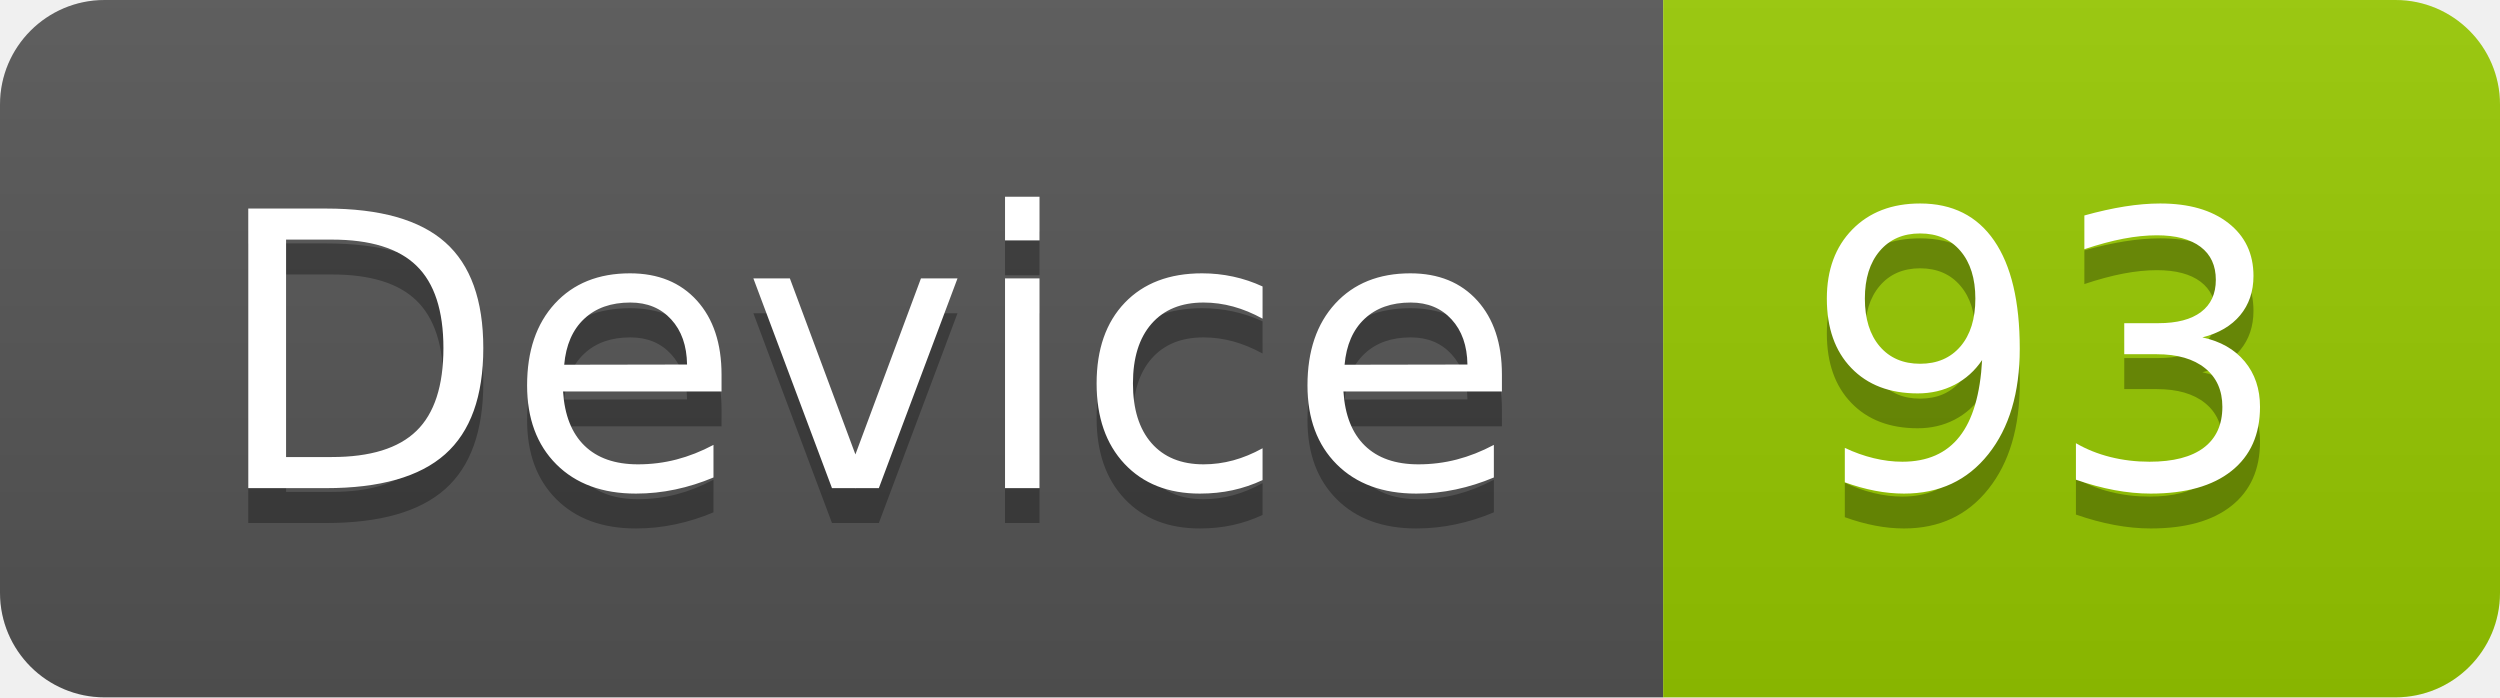
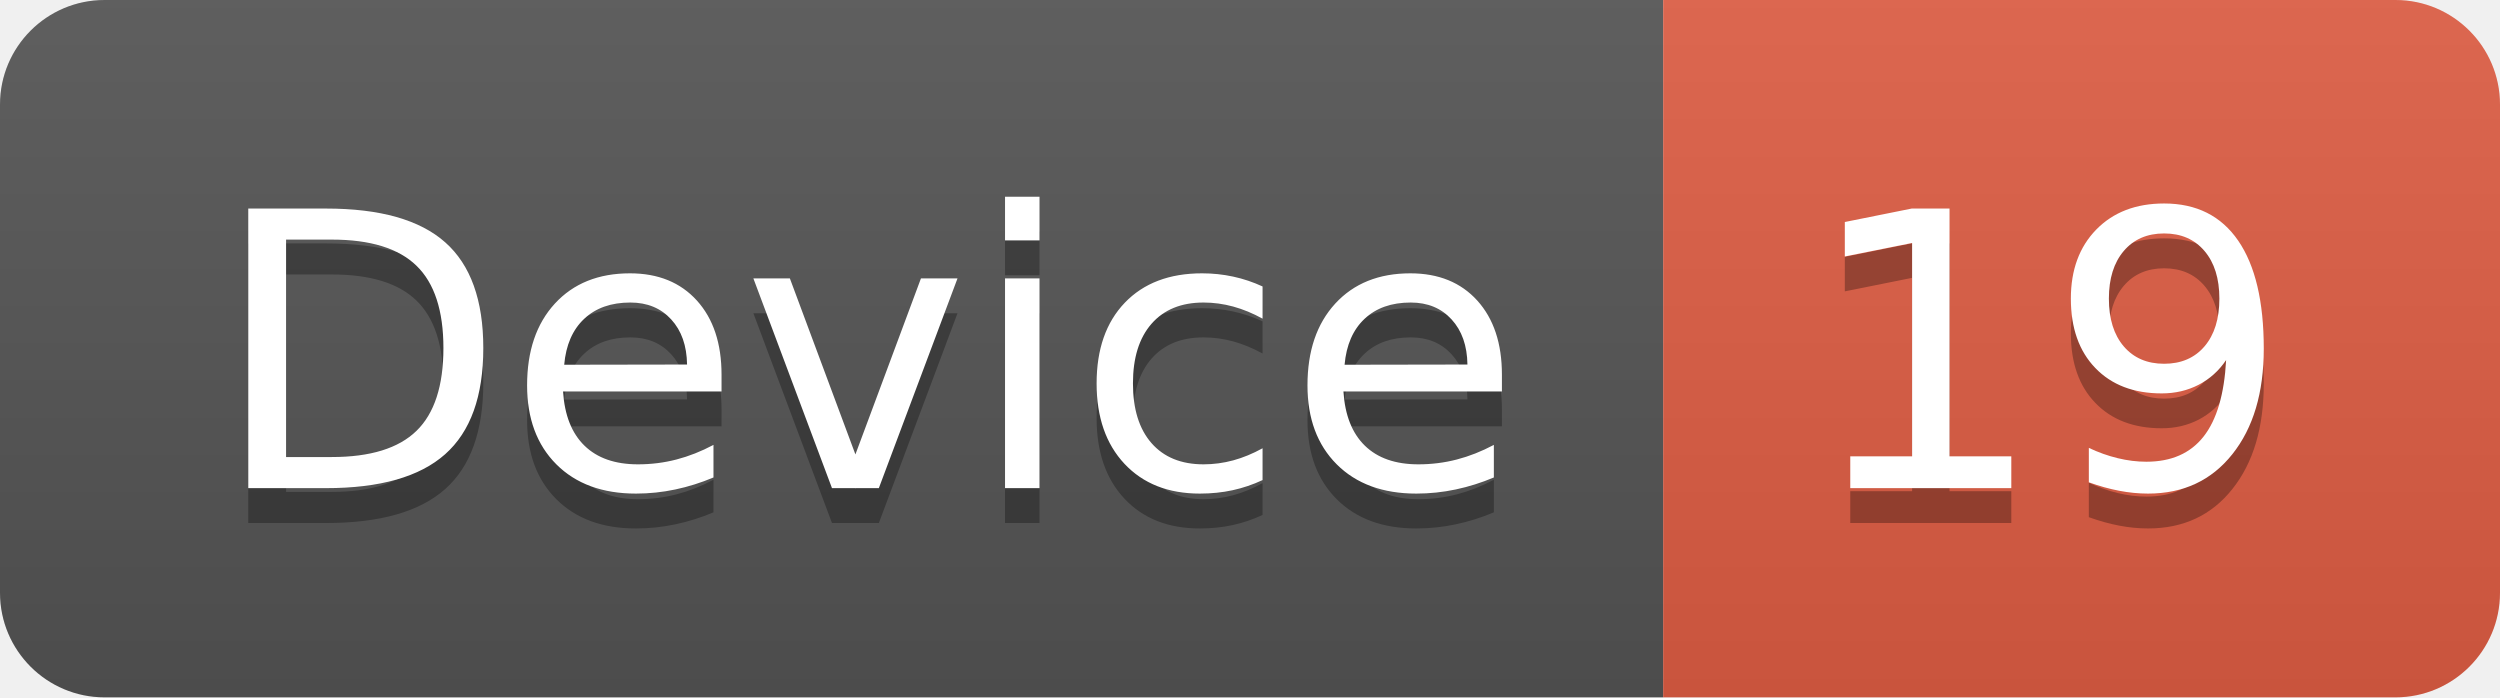
<svg xmlns="http://www.w3.org/2000/svg" width="71.7" height="20">
  <linearGradient id="smooth" x2="0" y2="100%">
    <stop offset="0" stop-color="#bbb" stop-opacity=".1" />
    <stop offset="1" stop-opacity=".1" />
  </linearGradient>
  <clipPath id="round">
    <rect width="71.7" height="20" rx="3" fill="#fff" />
  </clipPath>
  <g clip-path="url(#round)">
    <rect width="47.7" height="20" fill="#555" />
-     <rect x="47.7" width="24.0" height="20" fill="#97CA00" />
+     <rect x="47.7" width="24.0" height="20" fill="#e05d44" />
    <rect width="71.7" height="20" fill="url(#smooth)" />
  </g>
  <g fill="#fff" text-anchor="middle" font-family="DejaVu Sans,Verdana,Geneva,sans-serif" font-size="110">
    <text x="248.5" y="150" fill="#010101" fill-opacity=".3" transform="scale(0.1)" textLength="377.0" lengthAdjust="spacing">Device</text>
    <text x="248.5" y="140" transform="scale(0.1)" textLength="377.0" lengthAdjust="spacing">Device</text>
-     <text x="587.0" y="150" fill="#010101" fill-opacity=".3" transform="scale(0.1)" textLength="140.0" lengthAdjust="spacing">93</text>
-     <text x="587.0" y="140" transform="scale(0.1)" textLength="140.0" lengthAdjust="spacing">93</text>
+     <text x="587.0" y="150" fill="#010101" fill-opacity=".3" transform="scale(0.1)" textLength="140.0" lengthAdjust="spacing">19</text>
+     <text x="587.0" y="140" transform="scale(0.1)" textLength="140.0" lengthAdjust="spacing">19</text>
  </g>
</svg>
